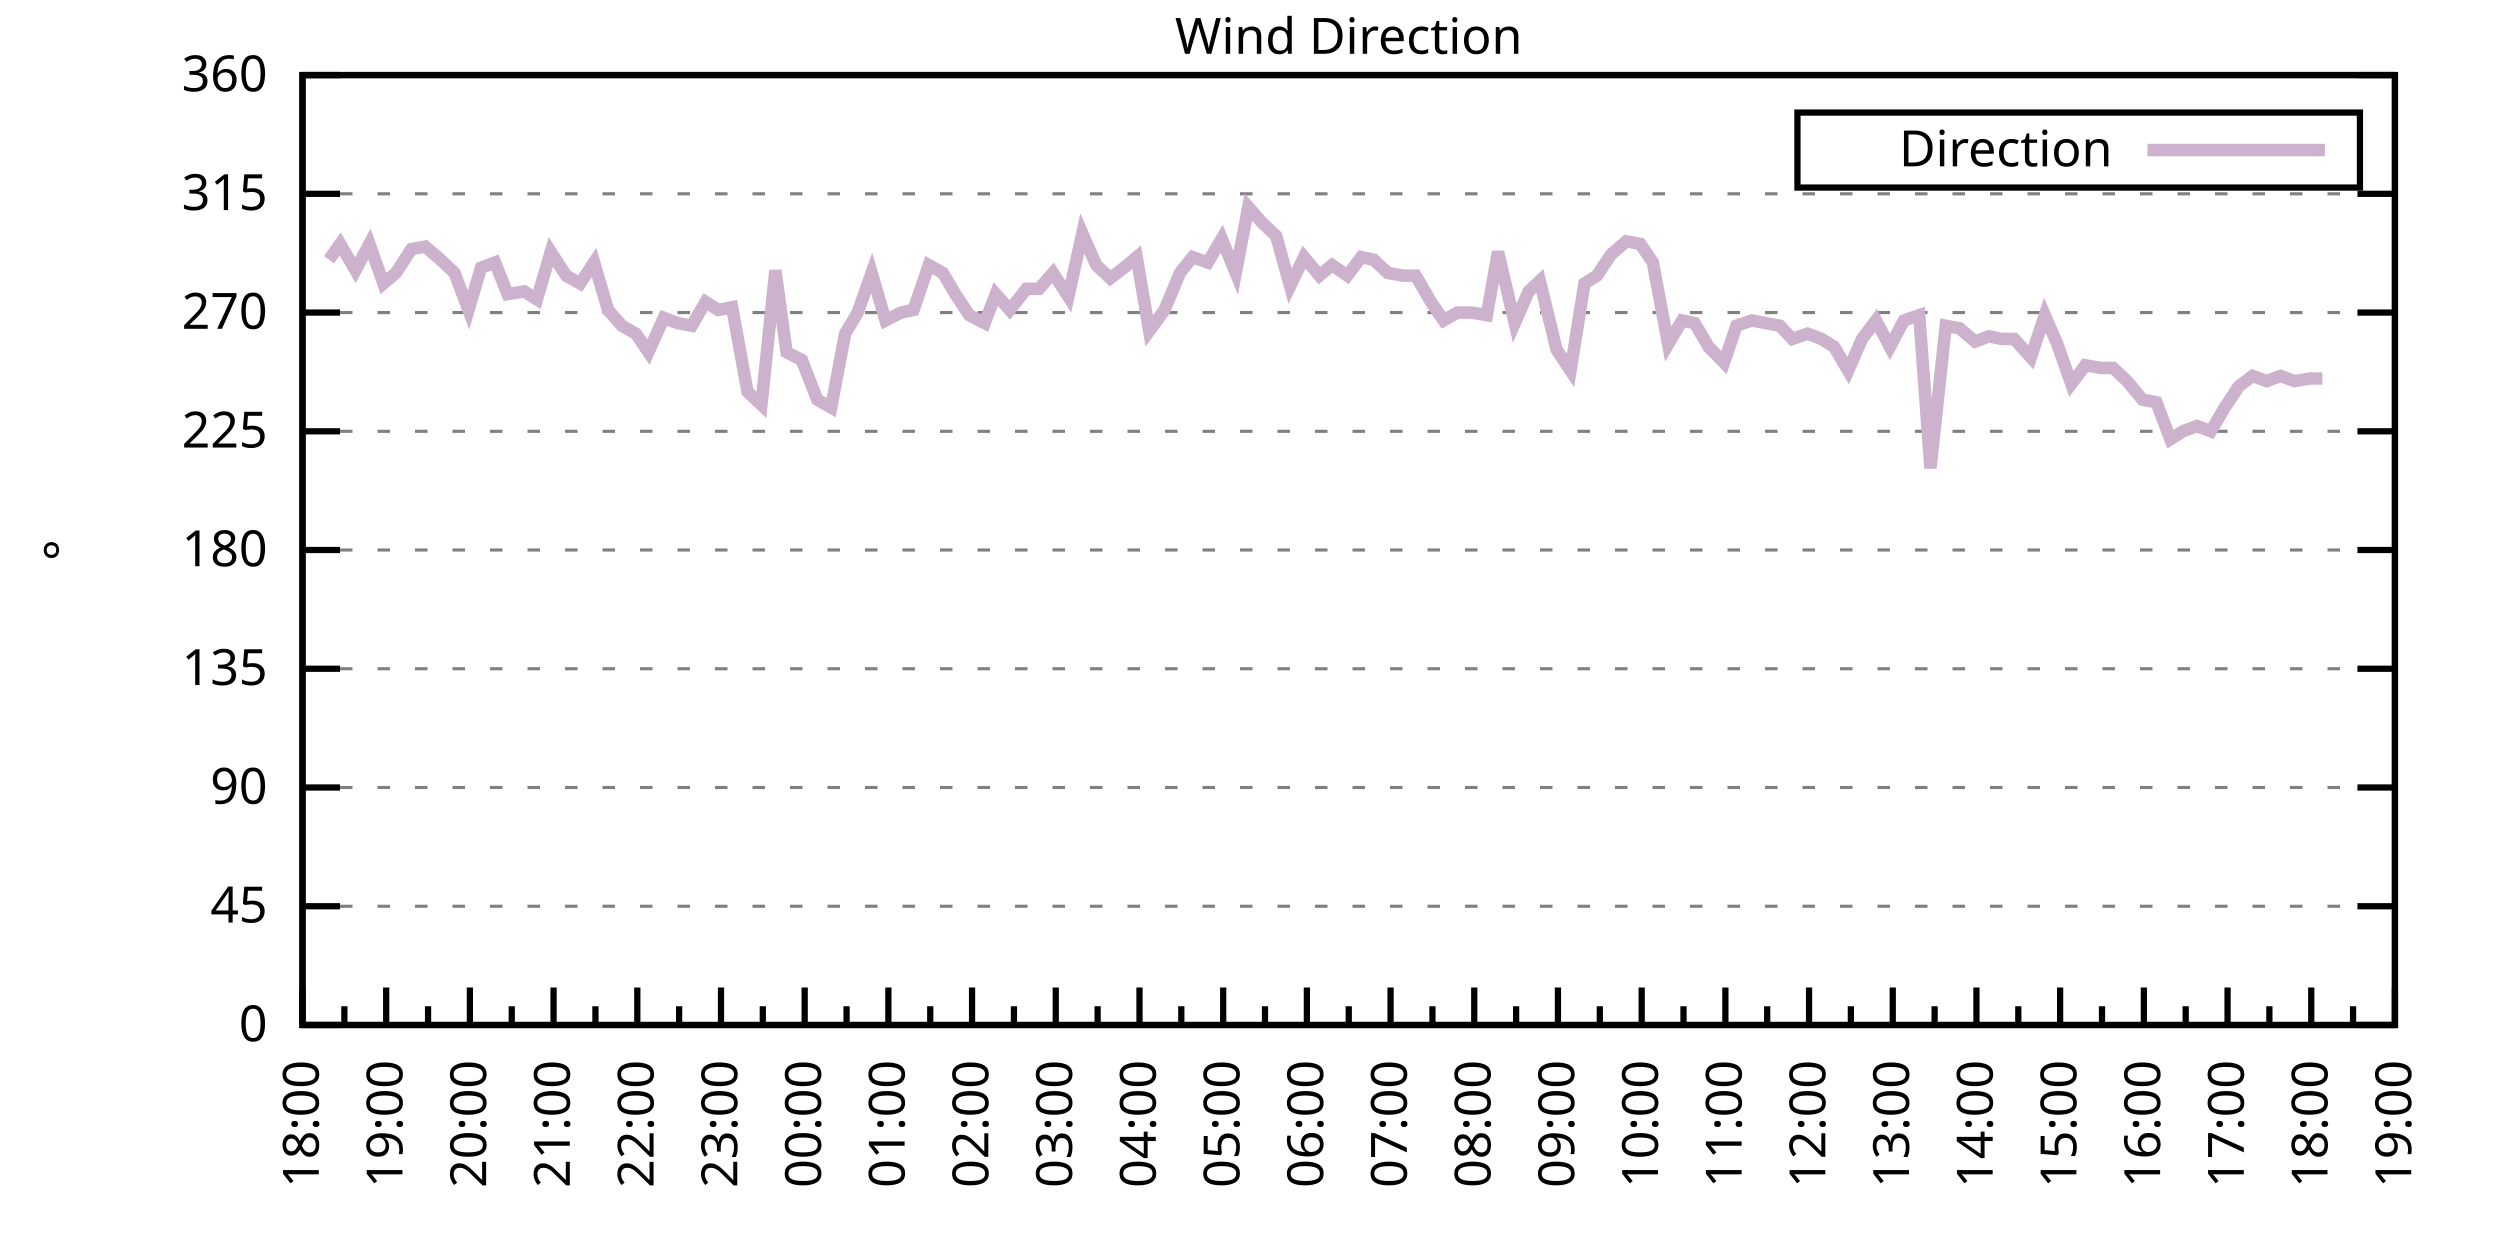
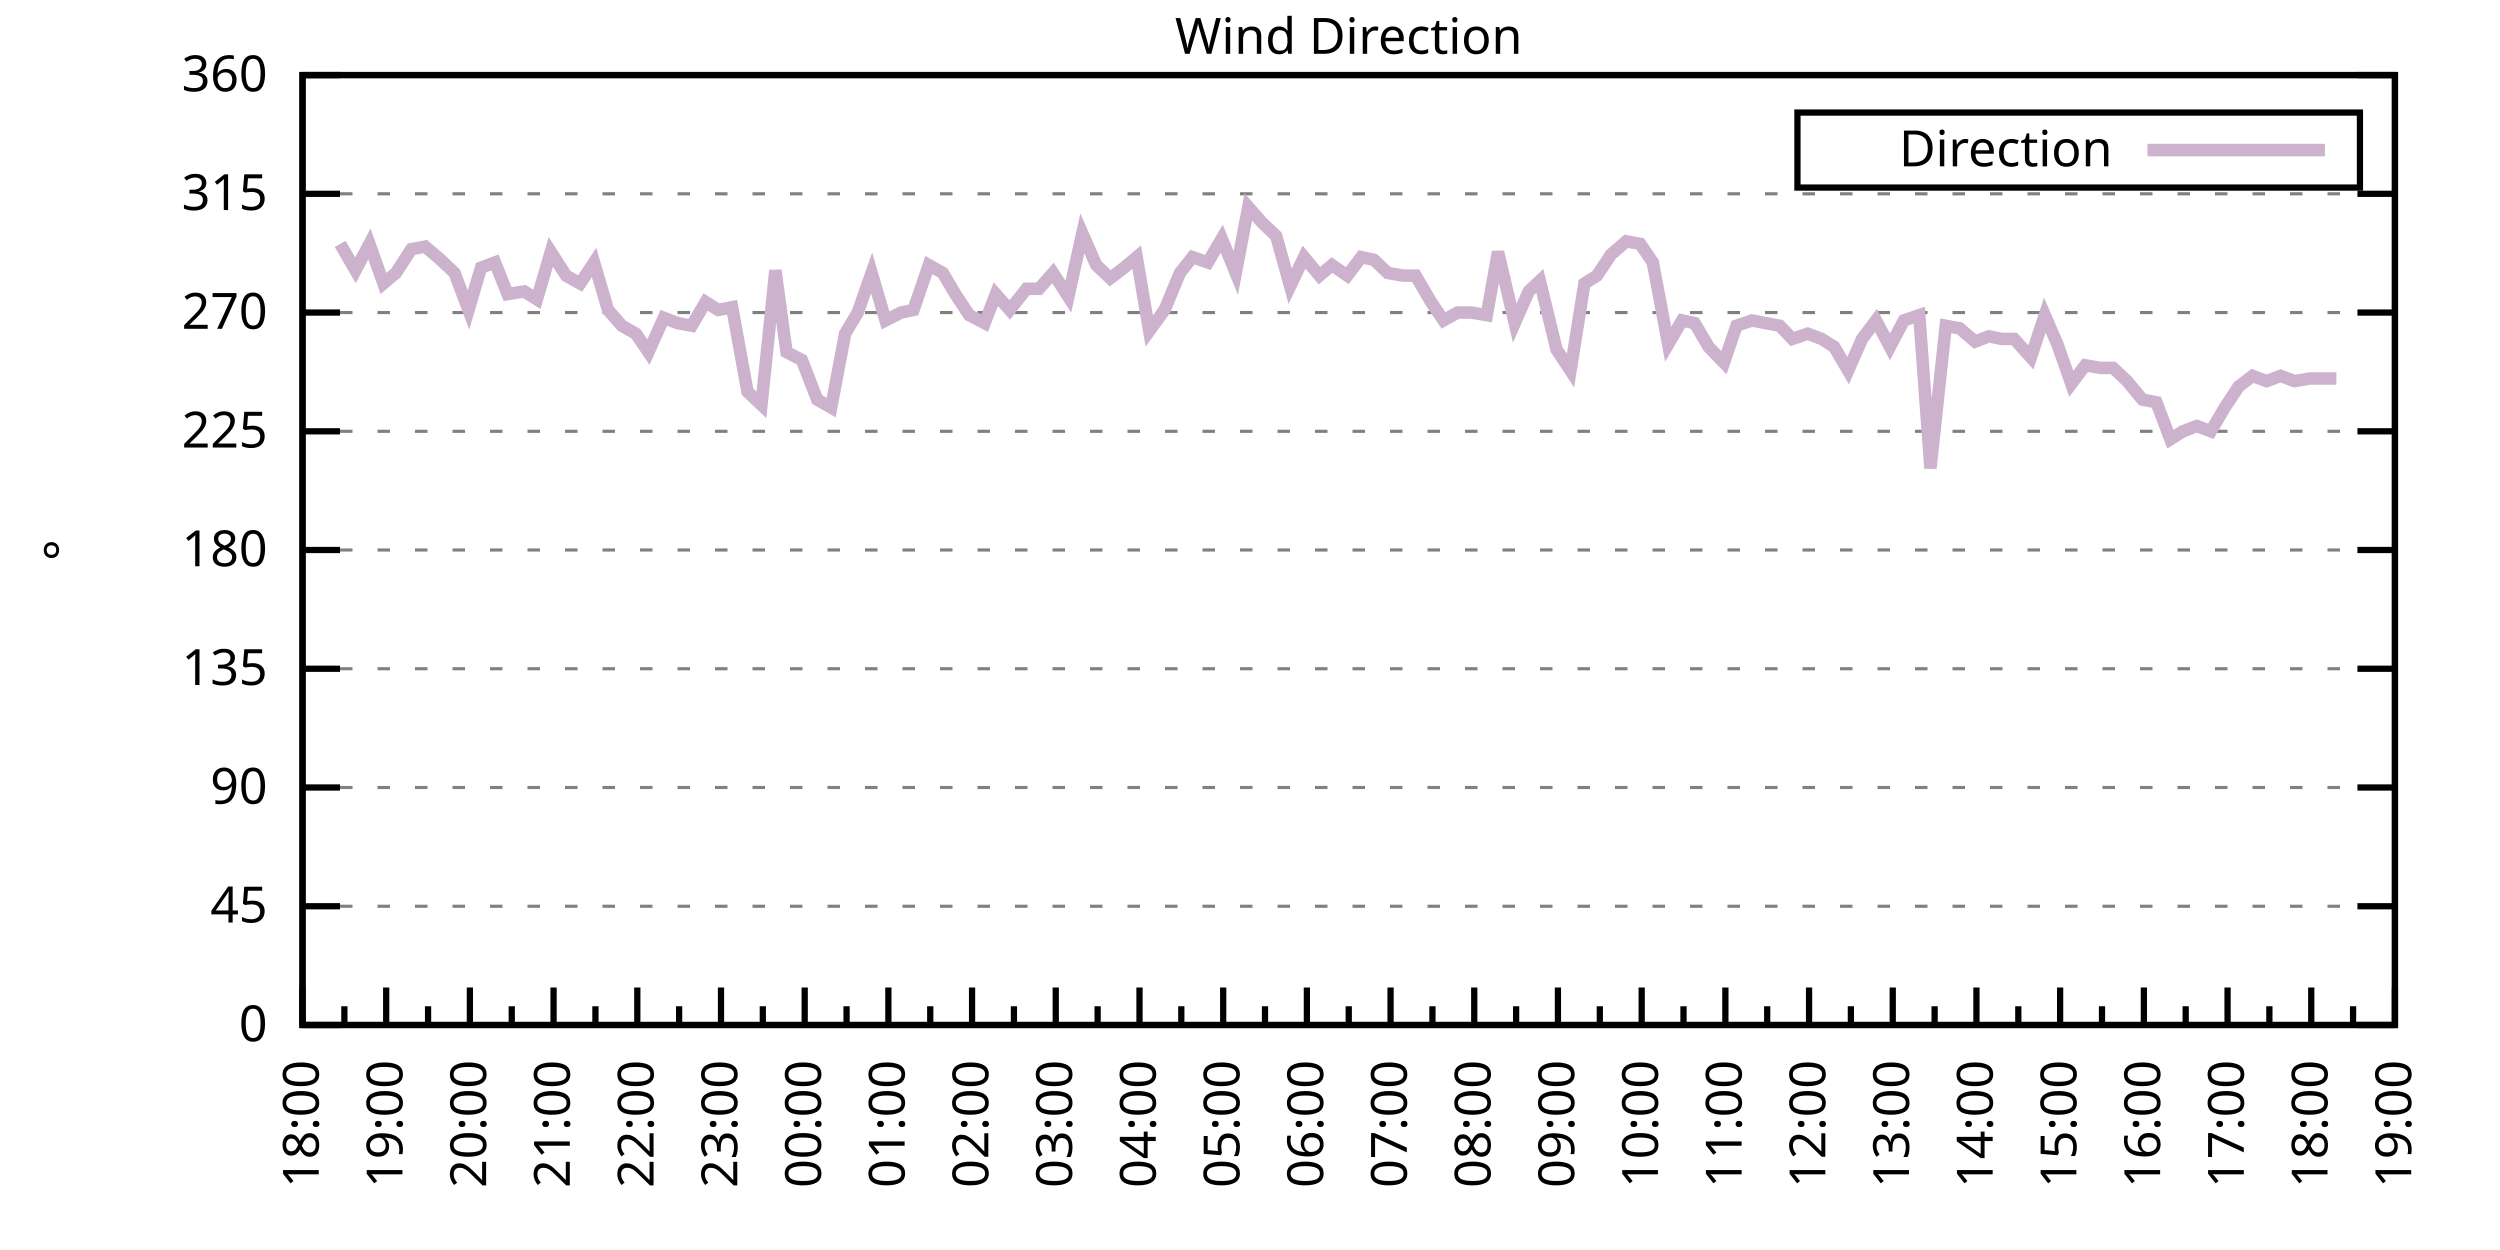
<svg xmlns="http://www.w3.org/2000/svg" xmlns:xlink="http://www.w3.org/1999/xlink" width="400" height="200" viewBox="0 0 400 200">
  <g id="gnuplot_canvas">
    <rect x="0" y="0" width="400" height="200" fill="none" />
    <defs>
      <circle id="gpDot" r="0.5" stroke-width="0.5" stroke="currentColor" />
      <path id="gpPt0" stroke-width="0.333" stroke="currentColor" d="M-1,0 h2 M0,-1 v2" />
      <path id="gpPt1" stroke-width="0.333" stroke="currentColor" d="M-1,-1 L1,1 M1,-1 L-1,1" />
      <path id="gpPt2" stroke-width="0.333" stroke="currentColor" d="M-1,0 L1,0 M0,-1 L0,1 M-1,-1 L1,1 M-1,1 L1,-1" />
      <rect id="gpPt3" stroke-width="0.333" stroke="currentColor" x="-1" y="-1" width="2" height="2" />
      <rect id="gpPt4" stroke-width="0.333" stroke="currentColor" fill="currentColor" x="-1" y="-1" width="2" height="2" />
      <circle id="gpPt5" stroke-width="0.333" stroke="currentColor" cx="0" cy="0" r="1" />
      <use xlink:href="#gpPt5" id="gpPt6" fill="currentColor" stroke="none" />
      <path id="gpPt7" stroke-width="0.333" stroke="currentColor" d="M0,-1.33 L-1.33,0.67 L1.33,0.67 z" />
      <use xlink:href="#gpPt7" id="gpPt8" fill="currentColor" stroke="none" />
      <use xlink:href="#gpPt7" id="gpPt9" stroke="currentColor" transform="rotate(180)" />
      <use xlink:href="#gpPt9" id="gpPt10" fill="currentColor" stroke="none" />
      <use xlink:href="#gpPt3" id="gpPt11" stroke="currentColor" transform="rotate(45)" />
      <use xlink:href="#gpPt11" id="gpPt12" fill="currentColor" stroke="none" />
      <path id="gpPt13" stroke-width="0.333" stroke="currentColor" d="M0,1.330 L1.265,0.411 L0.782,-1.067 L-0.782,-1.076 L-1.265,0.411 z" />
      <use xlink:href="#gpPt13" id="gpPt14" fill="currentColor" stroke="none" />
      <filter id="textbox" filterUnits="objectBoundingBox" x="0" y="0" height="1" width="1">
        <feFlood flood-color="white" flood-opacity="1" result="bgnd" />
        <feComposite in="SourceGraphic" in2="bgnd" operator="atop" />
      </filter>
      <filter id="greybox" filterUnits="objectBoundingBox" x="0" y="0" height="1" width="1">
        <feFlood flood-color="lightgrey" flood-opacity="1" result="grey" />
        <feComposite in="SourceGraphic" in2="grey" operator="atop" />
      </filter>
    </defs>
    <g fill="none" color="white" stroke="currentColor" stroke-width="1.00" stroke-linecap="butt" stroke-linejoin="miter">
</g>
    <g fill="none" color="black" stroke="currentColor" stroke-width="1.00" stroke-linecap="butt" stroke-linejoin="miter">
      <g stroke="none" shape-rendering="crispEdges">
        <polygon fill="rgb(255, 255, 255)" points="48.40,164.00 383.18,164.00 383.18,12.02 48.40,12.02 " />
      </g>
    </g>
    <g fill="none" color="black" stroke="currentColor" stroke-width="1.00" stroke-linecap="butt" stroke-linejoin="miter">
</g>
    <g fill="none" color="black" stroke="black" stroke-width="0.50" stroke-linecap="butt" stroke-linejoin="miter">
</g>
    <g fill="none" color="gray" stroke="currentColor" stroke-width="0.50" stroke-linecap="butt" stroke-linejoin="miter">
      <path stroke="gray" stroke-dasharray="2,4" class="gridline" d="M48.40,164.00 L383.19,164.00  " />
    </g>
    <g fill="none" color="gray" stroke="gray" stroke-width="1.00" stroke-linecap="butt" stroke-linejoin="miter">
</g>
    <g fill="none" color="black" stroke="currentColor" stroke-width="1.00" stroke-linecap="butt" stroke-linejoin="miter">
      <path stroke="black" d="M48.40,164.00 L54.40,164.00 M383.19,164.00 L377.19,164.00  " />
      <g transform="translate(42.80,166.60)" stroke="none" fill="black" font-family="Sans" font-size="8.00" text-anchor="end">
        <text>
          <tspan font-family="Sans"> 0</tspan>
        </text>
      </g>
    </g>
    <g fill="none" color="black" stroke="currentColor" stroke-width="1.00" stroke-linecap="butt" stroke-linejoin="miter">
</g>
    <g fill="none" color="black" stroke="black" stroke-width="0.50" stroke-linecap="butt" stroke-linejoin="miter">
</g>
    <g fill="none" color="gray" stroke="currentColor" stroke-width="0.50" stroke-linecap="butt" stroke-linejoin="miter">
      <path stroke="gray" stroke-dasharray="2,4" class="gridline" d="M48.40,145.00 L383.19,145.00  " />
    </g>
    <g fill="none" color="gray" stroke="gray" stroke-width="1.00" stroke-linecap="butt" stroke-linejoin="miter">
</g>
    <g fill="none" color="black" stroke="currentColor" stroke-width="1.00" stroke-linecap="butt" stroke-linejoin="miter">
      <path stroke="black" d="M48.40,145.00 L54.40,145.00 M383.19,145.00 L377.19,145.00  " />
      <g transform="translate(42.80,147.60)" stroke="none" fill="black" font-family="Sans" font-size="8.00" text-anchor="end">
        <text>
          <tspan font-family="Sans"> 45</tspan>
        </text>
      </g>
    </g>
    <g fill="none" color="black" stroke="currentColor" stroke-width="1.00" stroke-linecap="butt" stroke-linejoin="miter">
</g>
    <g fill="none" color="black" stroke="black" stroke-width="0.50" stroke-linecap="butt" stroke-linejoin="miter">
</g>
    <g fill="none" color="gray" stroke="currentColor" stroke-width="0.50" stroke-linecap="butt" stroke-linejoin="miter">
      <path stroke="gray" stroke-dasharray="2,4" class="gridline" d="M48.40,126.00 L383.19,126.00  " />
    </g>
    <g fill="none" color="gray" stroke="gray" stroke-width="1.00" stroke-linecap="butt" stroke-linejoin="miter">
</g>
    <g fill="none" color="black" stroke="currentColor" stroke-width="1.00" stroke-linecap="butt" stroke-linejoin="miter">
      <path stroke="black" d="M48.40,126.00 L54.40,126.00 M383.19,126.00 L377.19,126.00  " />
      <g transform="translate(42.80,128.60)" stroke="none" fill="black" font-family="Sans" font-size="8.00" text-anchor="end">
        <text>
          <tspan font-family="Sans"> 90</tspan>
        </text>
      </g>
    </g>
    <g fill="none" color="black" stroke="currentColor" stroke-width="1.00" stroke-linecap="butt" stroke-linejoin="miter">
</g>
    <g fill="none" color="black" stroke="black" stroke-width="0.50" stroke-linecap="butt" stroke-linejoin="miter">
</g>
    <g fill="none" color="gray" stroke="currentColor" stroke-width="0.50" stroke-linecap="butt" stroke-linejoin="miter">
      <path stroke="gray" stroke-dasharray="2,4" class="gridline" d="M48.40,107.00 L383.19,107.00  " />
    </g>
    <g fill="none" color="gray" stroke="gray" stroke-width="1.00" stroke-linecap="butt" stroke-linejoin="miter">
</g>
    <g fill="none" color="black" stroke="currentColor" stroke-width="1.00" stroke-linecap="butt" stroke-linejoin="miter">
      <path stroke="black" d="M48.40,107.00 L54.40,107.00 M383.19,107.00 L377.19,107.00  " />
      <g transform="translate(42.80,109.60)" stroke="none" fill="black" font-family="Sans" font-size="8.00" text-anchor="end">
        <text>
          <tspan font-family="Sans"> 135</tspan>
        </text>
      </g>
    </g>
    <g fill="none" color="black" stroke="currentColor" stroke-width="1.00" stroke-linecap="butt" stroke-linejoin="miter">
</g>
    <g fill="none" color="black" stroke="black" stroke-width="0.50" stroke-linecap="butt" stroke-linejoin="miter">
</g>
    <g fill="none" color="gray" stroke="currentColor" stroke-width="0.50" stroke-linecap="butt" stroke-linejoin="miter">
      <path stroke="gray" stroke-dasharray="2,4" class="gridline" d="M48.40,88.00 L383.19,88.00  " />
    </g>
    <g fill="none" color="gray" stroke="gray" stroke-width="1.00" stroke-linecap="butt" stroke-linejoin="miter">
</g>
    <g fill="none" color="black" stroke="currentColor" stroke-width="1.00" stroke-linecap="butt" stroke-linejoin="miter">
      <path stroke="black" d="M48.40,88.00 L54.40,88.00 M383.19,88.00 L377.19,88.00  " />
      <g transform="translate(42.80,90.60)" stroke="none" fill="black" font-family="Sans" font-size="8.00" text-anchor="end">
        <text>
          <tspan font-family="Sans"> 180</tspan>
        </text>
      </g>
    </g>
    <g fill="none" color="black" stroke="currentColor" stroke-width="1.00" stroke-linecap="butt" stroke-linejoin="miter">
</g>
    <g fill="none" color="black" stroke="black" stroke-width="0.50" stroke-linecap="butt" stroke-linejoin="miter">
</g>
    <g fill="none" color="gray" stroke="currentColor" stroke-width="0.50" stroke-linecap="butt" stroke-linejoin="miter">
      <path stroke="gray" stroke-dasharray="2,4" class="gridline" d="M48.40,69.01 L383.19,69.01  " />
    </g>
    <g fill="none" color="gray" stroke="gray" stroke-width="1.00" stroke-linecap="butt" stroke-linejoin="miter">
</g>
    <g fill="none" color="black" stroke="currentColor" stroke-width="1.00" stroke-linecap="butt" stroke-linejoin="miter">
      <path stroke="black" d="M48.40,69.01 L54.40,69.01 M383.19,69.01 L377.19,69.01  " />
      <g transform="translate(42.80,71.61)" stroke="none" fill="black" font-family="Sans" font-size="8.00" text-anchor="end">
        <text>
          <tspan font-family="Sans"> 225</tspan>
        </text>
      </g>
    </g>
    <g fill="none" color="black" stroke="currentColor" stroke-width="1.00" stroke-linecap="butt" stroke-linejoin="miter">
</g>
    <g fill="none" color="black" stroke="black" stroke-width="0.50" stroke-linecap="butt" stroke-linejoin="miter">
</g>
    <g fill="none" color="gray" stroke="currentColor" stroke-width="0.50" stroke-linecap="butt" stroke-linejoin="miter">
      <path stroke="gray" stroke-dasharray="2,4" class="gridline" d="M48.40,50.01 L383.19,50.01  " />
    </g>
    <g fill="none" color="gray" stroke="gray" stroke-width="1.00" stroke-linecap="butt" stroke-linejoin="miter">
</g>
    <g fill="none" color="black" stroke="currentColor" stroke-width="1.00" stroke-linecap="butt" stroke-linejoin="miter">
      <path stroke="black" d="M48.40,50.01 L54.40,50.01 M383.19,50.01 L377.19,50.01  " />
      <g transform="translate(42.80,52.61)" stroke="none" fill="black" font-family="Sans" font-size="8.00" text-anchor="end">
        <text>
          <tspan font-family="Sans"> 270</tspan>
        </text>
      </g>
    </g>
    <g fill="none" color="black" stroke="currentColor" stroke-width="1.00" stroke-linecap="butt" stroke-linejoin="miter">
</g>
    <g fill="none" color="black" stroke="black" stroke-width="0.50" stroke-linecap="butt" stroke-linejoin="miter">
</g>
    <g fill="none" color="gray" stroke="currentColor" stroke-width="0.50" stroke-linecap="butt" stroke-linejoin="miter">
      <path stroke="gray" stroke-dasharray="2,4" class="gridline" d="M48.40,31.01 L383.19,31.01  " />
    </g>
    <g fill="none" color="gray" stroke="gray" stroke-width="1.00" stroke-linecap="butt" stroke-linejoin="miter">
</g>
    <g fill="none" color="black" stroke="currentColor" stroke-width="1.00" stroke-linecap="butt" stroke-linejoin="miter">
      <path stroke="black" d="M48.40,31.01 L54.40,31.01 M383.19,31.01 L377.19,31.01  " />
      <g transform="translate(42.80,33.61)" stroke="none" fill="black" font-family="Sans" font-size="8.00" text-anchor="end">
        <text>
          <tspan font-family="Sans"> 315</tspan>
        </text>
      </g>
    </g>
    <g fill="none" color="black" stroke="currentColor" stroke-width="1.00" stroke-linecap="butt" stroke-linejoin="miter">
</g>
    <g fill="none" color="black" stroke="black" stroke-width="0.50" stroke-linecap="butt" stroke-linejoin="miter">
</g>
    <g fill="none" color="gray" stroke="currentColor" stroke-width="0.50" stroke-linecap="butt" stroke-linejoin="miter">
      <path stroke="gray" stroke-dasharray="2,4" class="gridline" d="M48.40,12.01 L383.19,12.01  " />
    </g>
    <g fill="none" color="gray" stroke="gray" stroke-width="1.00" stroke-linecap="butt" stroke-linejoin="miter">
</g>
    <g fill="none" color="black" stroke="currentColor" stroke-width="1.00" stroke-linecap="butt" stroke-linejoin="miter">
      <path stroke="black" d="M48.40,12.01 L54.40,12.01 M383.19,12.01 L377.19,12.01  " />
      <g transform="translate(42.80,14.61)" stroke="none" fill="black" font-family="Sans" font-size="8.00" text-anchor="end">
        <text>
          <tspan font-family="Sans"> 360</tspan>
        </text>
      </g>
    </g>
    <g fill="none" color="black" stroke="currentColor" stroke-width="1.00" stroke-linecap="butt" stroke-linejoin="miter">
      <path stroke="black" d="M48.40,164.00 L48.40,158.00  " />
      <g transform="translate(51.00,169.60) rotate(270)" stroke="none" fill="black" font-family="Sans" font-size="8.00" text-anchor="end">
        <text>
          <tspan font-family="Sans">18:00</tspan>
        </text>
      </g>
    </g>
    <g fill="none" color="black" stroke="currentColor" stroke-width="1.00" stroke-linecap="butt" stroke-linejoin="miter">
      <path stroke="black" d="M55.10,164.00 L55.10,161.00 M61.79,164.00 L61.79,158.00  " />
      <g transform="translate(64.39,169.60) rotate(270)" stroke="none" fill="black" font-family="Sans" font-size="8.00" text-anchor="end">
        <text>
          <tspan font-family="Sans">19:00</tspan>
        </text>
      </g>
    </g>
    <g fill="none" color="black" stroke="currentColor" stroke-width="1.00" stroke-linecap="butt" stroke-linejoin="miter">
      <path stroke="black" d="M68.49,164.00 L68.49,161.00 M75.18,164.00 L75.18,158.00  " />
      <g transform="translate(77.78,169.60) rotate(270)" stroke="none" fill="black" font-family="Sans" font-size="8.00" text-anchor="end">
        <text>
          <tspan font-family="Sans">20:00</tspan>
        </text>
      </g>
    </g>
    <g fill="none" color="black" stroke="currentColor" stroke-width="1.00" stroke-linecap="butt" stroke-linejoin="miter">
      <path stroke="black" d="M81.88,164.00 L81.88,161.00 M88.57,164.00 L88.57,158.00  " />
      <g transform="translate(91.17,169.60) rotate(270)" stroke="none" fill="black" font-family="Sans" font-size="8.00" text-anchor="end">
        <text>
          <tspan font-family="Sans">21:00</tspan>
        </text>
      </g>
    </g>
    <g fill="none" color="black" stroke="currentColor" stroke-width="1.00" stroke-linecap="butt" stroke-linejoin="miter">
      <path stroke="black" d="M95.27,164.00 L95.27,161.00 M101.97,164.00 L101.97,158.00  " />
      <g transform="translate(104.57,169.60) rotate(270)" stroke="none" fill="black" font-family="Sans" font-size="8.00" text-anchor="end">
        <text>
          <tspan font-family="Sans">22:00</tspan>
        </text>
      </g>
    </g>
    <g fill="none" color="black" stroke="currentColor" stroke-width="1.00" stroke-linecap="butt" stroke-linejoin="miter">
      <path stroke="black" d="M108.66,164.00 L108.66,161.00 M115.36,164.00 L115.36,158.00  " />
      <g transform="translate(117.96,169.60) rotate(270)" stroke="none" fill="black" font-family="Sans" font-size="8.00" text-anchor="end">
        <text>
          <tspan font-family="Sans">23:00</tspan>
        </text>
      </g>
    </g>
    <g fill="none" color="black" stroke="currentColor" stroke-width="1.00" stroke-linecap="butt" stroke-linejoin="miter">
      <path stroke="black" d="M122.05,164.00 L122.05,161.00 M128.75,164.00 L128.75,158.00  " />
      <g transform="translate(131.35,169.60) rotate(270)" stroke="none" fill="black" font-family="Sans" font-size="8.00" text-anchor="end">
        <text>
          <tspan font-family="Sans">00:00</tspan>
        </text>
      </g>
    </g>
    <g fill="none" color="black" stroke="currentColor" stroke-width="1.00" stroke-linecap="butt" stroke-linejoin="miter">
      <path stroke="black" d="M135.45,164.00 L135.45,161.00 M142.14,164.00 L142.14,158.00  " />
      <g transform="translate(144.74,169.60) rotate(270)" stroke="none" fill="black" font-family="Sans" font-size="8.00" text-anchor="end">
        <text>
          <tspan font-family="Sans">01:00</tspan>
        </text>
      </g>
    </g>
    <g fill="none" color="black" stroke="currentColor" stroke-width="1.00" stroke-linecap="butt" stroke-linejoin="miter">
      <path stroke="black" d="M148.84,164.00 L148.84,161.00 M155.53,164.00 L155.53,158.00  " />
      <g transform="translate(158.13,169.60) rotate(270)" stroke="none" fill="black" font-family="Sans" font-size="8.00" text-anchor="end">
        <text>
          <tspan font-family="Sans">02:00</tspan>
        </text>
      </g>
    </g>
    <g fill="none" color="black" stroke="currentColor" stroke-width="1.00" stroke-linecap="butt" stroke-linejoin="miter">
      <path stroke="black" d="M162.23,164.00 L162.23,161.00 M168.92,164.00 L168.92,158.00  " />
      <g transform="translate(171.52,169.60) rotate(270)" stroke="none" fill="black" font-family="Sans" font-size="8.00" text-anchor="end">
        <text>
          <tspan font-family="Sans">03:00</tspan>
        </text>
      </g>
    </g>
    <g fill="none" color="black" stroke="currentColor" stroke-width="1.00" stroke-linecap="butt" stroke-linejoin="miter">
      <path stroke="black" d="M175.62,164.00 L175.62,161.00 M182.32,164.00 L182.32,158.00  " />
      <g transform="translate(184.92,169.60) rotate(270)" stroke="none" fill="black" font-family="Sans" font-size="8.00" text-anchor="end">
        <text>
          <tspan font-family="Sans">04:00</tspan>
        </text>
      </g>
    </g>
    <g fill="none" color="black" stroke="currentColor" stroke-width="1.00" stroke-linecap="butt" stroke-linejoin="miter">
      <path stroke="black" d="M189.01,164.00 L189.01,161.00 M195.71,164.00 L195.71,158.00  " />
      <g transform="translate(198.31,169.60) rotate(270)" stroke="none" fill="black" font-family="Sans" font-size="8.00" text-anchor="end">
        <text>
          <tspan font-family="Sans">05:00</tspan>
        </text>
      </g>
    </g>
    <g fill="none" color="black" stroke="currentColor" stroke-width="1.00" stroke-linecap="butt" stroke-linejoin="miter">
      <path stroke="black" d="M202.40,164.00 L202.40,161.00 M209.10,164.00 L209.10,158.00  " />
      <g transform="translate(211.70,169.60) rotate(270)" stroke="none" fill="black" font-family="Sans" font-size="8.00" text-anchor="end">
        <text>
          <tspan font-family="Sans">06:00</tspan>
        </text>
      </g>
    </g>
    <g fill="none" color="black" stroke="currentColor" stroke-width="1.00" stroke-linecap="butt" stroke-linejoin="miter">
      <path stroke="black" d="M215.80,164.00 L215.80,161.00 M222.49,164.00 L222.49,158.00  " />
      <g transform="translate(225.09,169.60) rotate(270)" stroke="none" fill="black" font-family="Sans" font-size="8.00" text-anchor="end">
        <text>
          <tspan font-family="Sans">07:00</tspan>
        </text>
      </g>
    </g>
    <g fill="none" color="black" stroke="currentColor" stroke-width="1.00" stroke-linecap="butt" stroke-linejoin="miter">
      <path stroke="black" d="M229.19,164.00 L229.19,161.00 M235.88,164.00 L235.88,158.00  " />
      <g transform="translate(238.48,169.60) rotate(270)" stroke="none" fill="black" font-family="Sans" font-size="8.00" text-anchor="end">
        <text>
          <tspan font-family="Sans">08:00</tspan>
        </text>
      </g>
    </g>
    <g fill="none" color="black" stroke="currentColor" stroke-width="1.00" stroke-linecap="butt" stroke-linejoin="miter">
      <path stroke="black" d="M242.58,164.00 L242.58,161.00 M249.27,164.00 L249.27,158.00  " />
      <g transform="translate(251.87,169.60) rotate(270)" stroke="none" fill="black" font-family="Sans" font-size="8.00" text-anchor="end">
        <text>
          <tspan font-family="Sans">09:00</tspan>
        </text>
      </g>
    </g>
    <g fill="none" color="black" stroke="currentColor" stroke-width="1.00" stroke-linecap="butt" stroke-linejoin="miter">
      <path stroke="black" d="M255.97,164.00 L255.97,161.00 M262.67,164.00 L262.67,158.00  " />
      <g transform="translate(265.27,169.60) rotate(270)" stroke="none" fill="black" font-family="Sans" font-size="8.00" text-anchor="end">
        <text>
          <tspan font-family="Sans">10:00</tspan>
        </text>
      </g>
    </g>
    <g fill="none" color="black" stroke="currentColor" stroke-width="1.00" stroke-linecap="butt" stroke-linejoin="miter">
      <path stroke="black" d="M269.36,164.00 L269.36,161.00 M276.06,164.00 L276.06,158.00  " />
      <g transform="translate(278.66,169.60) rotate(270)" stroke="none" fill="black" font-family="Sans" font-size="8.00" text-anchor="end">
        <text>
          <tspan font-family="Sans">11:00</tspan>
        </text>
      </g>
    </g>
    <g fill="none" color="black" stroke="currentColor" stroke-width="1.00" stroke-linecap="butt" stroke-linejoin="miter">
      <path stroke="black" d="M282.75,164.00 L282.75,161.00 M289.45,164.00 L289.45,158.00  " />
      <g transform="translate(292.05,169.60) rotate(270)" stroke="none" fill="black" font-family="Sans" font-size="8.00" text-anchor="end">
        <text>
          <tspan font-family="Sans">12:00</tspan>
        </text>
      </g>
    </g>
    <g fill="none" color="black" stroke="currentColor" stroke-width="1.00" stroke-linecap="butt" stroke-linejoin="miter">
      <path stroke="black" d="M296.14,164.00 L296.14,161.00 M302.84,164.00 L302.84,158.00  " />
      <g transform="translate(305.44,169.60) rotate(270)" stroke="none" fill="black" font-family="Sans" font-size="8.00" text-anchor="end">
        <text>
          <tspan font-family="Sans">13:00</tspan>
        </text>
      </g>
    </g>
    <g fill="none" color="black" stroke="currentColor" stroke-width="1.00" stroke-linecap="butt" stroke-linejoin="miter">
      <path stroke="black" d="M309.54,164.00 L309.54,161.00 M316.23,164.00 L316.23,158.00  " />
      <g transform="translate(318.83,169.60) rotate(270)" stroke="none" fill="black" font-family="Sans" font-size="8.00" text-anchor="end">
        <text>
          <tspan font-family="Sans">14:00</tspan>
        </text>
      </g>
    </g>
    <g fill="none" color="black" stroke="currentColor" stroke-width="1.00" stroke-linecap="butt" stroke-linejoin="miter">
      <path stroke="black" d="M322.93,164.00 L322.93,161.00 M329.62,164.00 L329.62,158.00  " />
      <g transform="translate(332.22,169.60) rotate(270)" stroke="none" fill="black" font-family="Sans" font-size="8.00" text-anchor="end">
        <text>
          <tspan font-family="Sans">15:00</tspan>
        </text>
      </g>
    </g>
    <g fill="none" color="black" stroke="currentColor" stroke-width="1.00" stroke-linecap="butt" stroke-linejoin="miter">
      <path stroke="black" d="M336.32,164.00 L336.32,161.00 M343.02,164.00 L343.02,158.00  " />
      <g transform="translate(345.62,169.60) rotate(270)" stroke="none" fill="black" font-family="Sans" font-size="8.00" text-anchor="end">
        <text>
          <tspan font-family="Sans">16:00</tspan>
        </text>
      </g>
    </g>
    <g fill="none" color="black" stroke="currentColor" stroke-width="1.00" stroke-linecap="butt" stroke-linejoin="miter">
      <path stroke="black" d="M349.71,164.00 L349.71,161.00 M356.41,164.00 L356.41,158.00  " />
      <g transform="translate(359.01,169.60) rotate(270)" stroke="none" fill="black" font-family="Sans" font-size="8.00" text-anchor="end">
        <text>
          <tspan font-family="Sans">17:00</tspan>
        </text>
      </g>
    </g>
    <g fill="none" color="black" stroke="currentColor" stroke-width="1.00" stroke-linecap="butt" stroke-linejoin="miter">
      <path stroke="black" d="M363.10,164.00 L363.10,161.00 M369.80,164.00 L369.80,158.00  " />
      <g transform="translate(372.40,169.60) rotate(270)" stroke="none" fill="black" font-family="Sans" font-size="8.00" text-anchor="end">
        <text>
          <tspan font-family="Sans">18:00</tspan>
        </text>
      </g>
    </g>
    <g fill="none" color="black" stroke="currentColor" stroke-width="1.00" stroke-linecap="butt" stroke-linejoin="miter">
      <path stroke="black" d="M376.49,164.00 L376.49,161.00 M383.19,164.00 L383.19,158.00  " />
      <g transform="translate(385.79,169.60) rotate(270)" stroke="none" fill="black" font-family="Sans" font-size="8.00" text-anchor="end">
        <text>
          <tspan font-family="Sans">19:00</tspan>
        </text>
      </g>
    </g>
    <g fill="none" color="black" stroke="currentColor" stroke-width="1.00" stroke-linecap="butt" stroke-linejoin="miter">
</g>
    <g fill="none" color="black" stroke="currentColor" stroke-width="1.00" stroke-linecap="butt" stroke-linejoin="miter">
      <path stroke="black" d="M48.40,12.01 L48.40,164.00 L383.19,164.00 L383.19,12.01 L48.40,12.01 Z  " />
    </g>
    <g fill="none" color="black" stroke="currentColor" stroke-width="1.00" stroke-linecap="butt" stroke-linejoin="miter">
      <g transform="translate(12.80,88.01) rotate(270)" stroke="none" fill="black" font-family="Sans" font-size="8.00" text-anchor="middle">
        <text>
          <tspan font-family="Sans">°</tspan>
        </text>
      </g>
    </g>
    <g fill="none" color="black" stroke="currentColor" stroke-width="1.00" stroke-linecap="butt" stroke-linejoin="miter">
</g>
    <g fill="none" color="black" stroke="currentColor" stroke-width="1.00" stroke-linecap="butt" stroke-linejoin="miter">
      <path stroke="black" d="M287.59,30.01 L287.59,18.01 L377.59,18.01 L377.59,30.01 L287.59,30.01 Z  " />
    </g>
    <g id="Wind_direction_plot_1">
      <g fill="none" color="white" stroke="black" stroke-width="2.00" stroke-linecap="butt" stroke-linejoin="miter">
</g>
      <g fill="none" color="black" stroke="currentColor" stroke-width="2.00" stroke-linecap="butt" stroke-linejoin="miter">
        <g transform="translate(337.99,26.61)" stroke="none" fill="black" font-family="Sans" font-size="8.00" text-anchor="end">
          <text>
            <tspan font-family="Sans">Direction</tspan>
          </text>
        </g>
      </g>
      <g fill="none" color="black" stroke="currentColor" stroke-width="2.00" stroke-linecap="butt" stroke-linejoin="miter">
-         <path stroke="rgb(204, 178, 204)" d="M343.59,24.01 L371.99,24.01 M52.64,41.56 L54.43,39.03 L56.88,43.25 L59.11,39.03 L61.35,45.36 L63.35,43.67   L65.81,39.87 L68.04,39.45 L70.50,41.56 L72.73,43.67 L74.96,49.59 L76.97,42.83 L79.20,41.99 L81.21,47.05   L83.89,46.63 L85.90,47.90 L88.13,40.30 L90.58,44.10 L92.82,45.36 L95.05,41.99 L97.28,49.59 L99.51,52.12   L101.74,53.39 L103.75,56.34 L106.21,50.85 L108.44,51.70 L110.67,52.12 L112.90,48.32 L114.91,49.59 L117.14,49.16   L119.60,62.67 L121.83,64.78 L124.06,43.25 L125.85,56.34 L128.30,57.61 L130.76,63.94 L132.99,65.21 L135.22,53.39   L137.23,50.01 L139.46,43.67 L141.69,51.27 L144.15,50.01 L146.16,49.59 L148.61,42.41 L150.85,43.67 L152.85,47.05   L155.09,50.43 L157.54,51.70 L159.33,47.05 L161.56,49.59 L164.24,46.21 L166.25,46.21 L168.48,43.67 L170.93,47.47   L173.17,37.34 L175.40,42.41 L177.63,44.52 L179.86,42.83 L181.87,41.14 L183.88,52.96 L186.33,49.59 L188.79,43.67   L190.80,41.14 L193.25,41.99 L195.48,38.19 L197.72,43.67 L199.73,33.12 L201.96,35.65 L204.19,37.76 L206.42,45.79   L208.65,41.14 L211.11,44.10 L213.12,42.41 L215.57,44.10 L217.80,41.14 L219.81,41.56 L222.04,43.67 L224.50,44.10   L226.51,44.10 L228.96,48.32 L230.97,51.27 L233.20,50.01 L235.44,50.01 L237.89,50.43 L239.68,40.30 L242.36,51.70   L244.59,46.63 L246.37,44.94 L249.05,55.92 L251.28,59.30 L253.51,45.36 L255.52,44.10 L257.76,40.72 L260.21,38.61   L262.44,39.03 L264.45,41.99 L266.91,55.07 L269.14,51.27 L271.15,51.70 L273.38,55.50 L275.83,58.03 L277.84,52.12   L280.30,51.27 L282.53,51.70 L284.76,52.12 L286.77,54.23 L289.23,53.39 L291.46,54.23 L293.47,55.50 L295.70,59.30   L297.93,54.23 L300.16,51.27 L302.39,55.50 L304.63,51.27 L307.08,50.43 L308.87,74.92 L311.32,52.12 L313.55,52.54   L316.01,54.65 L318.24,53.81 L320.25,54.23 L322.26,54.23 L324.94,57.18 L327.17,50.43 L329.18,55.07 L331.41,61.41   L333.64,58.45 L336.10,58.87 L338.10,58.87 L340.34,60.98 L342.79,63.94 L345.02,64.36 L347.26,70.27 L349.26,69.01   L351.50,68.16 L353.73,69.01 L355.96,65.21 L358.19,61.83 L360.42,60.14 L362.66,60.98 L364.89,60.14 L367.12,60.98   L369.58,60.56 L371.58,60.56  " />
+         <path stroke="rgb(204, 178, 204)" d="M343.59,24.01 L371.99,24.01 M54.43,39.03 L56.88,43.25 L59.11,39.03 L61.35,45.36 L63.35,43.67 L65.81,39.87   L68.04,39.45 L70.50,41.56 L72.73,43.67 L74.96,49.59 L76.97,42.83 L79.20,41.99 L81.21,47.05 L83.89,46.63   L85.90,47.90 L88.13,40.30 L90.58,44.10 L92.82,45.36 L95.05,41.99 L97.28,49.59 L99.51,52.12 L101.74,53.39   L103.75,56.34 L106.21,50.85 L108.44,51.70 L110.67,52.12 L112.90,48.32 L114.91,49.59 L117.14,49.16 L119.60,62.67   L121.83,64.78 L124.06,43.25 L125.85,56.34 L128.30,57.61 L130.76,63.94 L132.99,65.21 L135.22,53.39 L137.23,50.01   L139.46,43.67 L141.69,51.27 L144.15,50.01 L146.16,49.59 L148.61,42.41 L150.85,43.67 L152.85,47.05 L155.09,50.43   L157.54,51.70 L159.33,47.05 L161.56,49.59 L164.24,46.21 L166.25,46.21 L168.48,43.67 L170.93,47.47 L173.17,37.34   L175.40,42.41 L177.63,44.52 L179.86,42.83 L181.87,41.14 L183.88,52.96 L186.33,49.59 L188.79,43.67 L190.80,41.14   L193.25,41.99 L195.48,38.19 L197.72,43.67 L199.73,33.12 L201.96,35.65 L204.19,37.76 L206.42,45.79 L208.65,41.14   L211.11,44.10 L213.12,42.41 L215.57,44.10 L217.80,41.14 L219.81,41.56 L222.04,43.67 L224.50,44.10 L226.51,44.10   L228.96,48.32 L230.97,51.27 L233.20,50.01 L235.44,50.01 L237.89,50.43 L239.68,40.30 L242.36,51.70 L244.59,46.63   L246.37,44.94 L249.05,55.92 L251.28,59.30 L253.51,45.36 L255.52,44.10 L257.76,40.72 L260.21,38.61 L262.44,39.03   L264.45,41.99 L266.91,55.07 L269.14,51.27 L271.15,51.70 L273.38,55.50 L275.83,58.03 L277.84,52.12 L280.30,51.27   L282.53,51.70 L284.76,52.12 L286.77,54.23 L289.23,53.39 L291.46,54.23 L293.47,55.50 L295.70,59.30 L297.93,54.23   L300.16,51.27 L302.39,55.50 L304.63,51.27 L307.08,50.43 L308.87,74.92 L311.32,52.12 L313.55,52.54 L316.01,54.65   L318.24,53.81 L320.25,54.23 L322.26,54.23 L324.94,57.18 L327.17,50.43 L329.18,55.07 L331.41,61.41 L333.64,58.45   L336.10,58.87 L338.10,58.87 L340.34,60.98 L342.79,63.94 L345.02,64.36 L347.26,70.27 L349.26,69.01 L351.50,68.16   L353.73,69.01 L355.96,65.21 L358.19,61.83 L360.42,60.14 L362.66,60.98 L364.89,60.14 L367.12,60.98 L369.58,60.56   L371.58,60.56 L373.82,60.56  " />
      </g>
    </g>
    <g fill="none" color="black" stroke="currentColor" stroke-width="2.00" stroke-linecap="butt" stroke-linejoin="miter">
</g>
    <g fill="none" color="black" stroke="black" stroke-width="1.00" stroke-linecap="butt" stroke-linejoin="miter">
</g>
    <g fill="none" color="black" stroke="currentColor" stroke-width="1.00" stroke-linecap="butt" stroke-linejoin="miter">
      <path stroke="black" d="M48.40,12.01 L48.40,164.00 L383.19,164.00 L383.19,12.01 L48.40,12.01 Z  " />
    </g>
    <g fill="none" color="black" stroke="currentColor" stroke-width="1.00" stroke-linecap="butt" stroke-linejoin="miter">
      <g transform="translate(215.79,8.61)" stroke="none" fill="black" font-family="Sans" font-size="8.00" text-anchor="middle">
        <text>
          <tspan font-family="Sans">Wind Direction</tspan>
        </text>
      </g>
    </g>
    <g fill="none" color="black" stroke="currentColor" stroke-width="1.00" stroke-linecap="butt" stroke-linejoin="miter">
</g>
  </g>
</svg>
